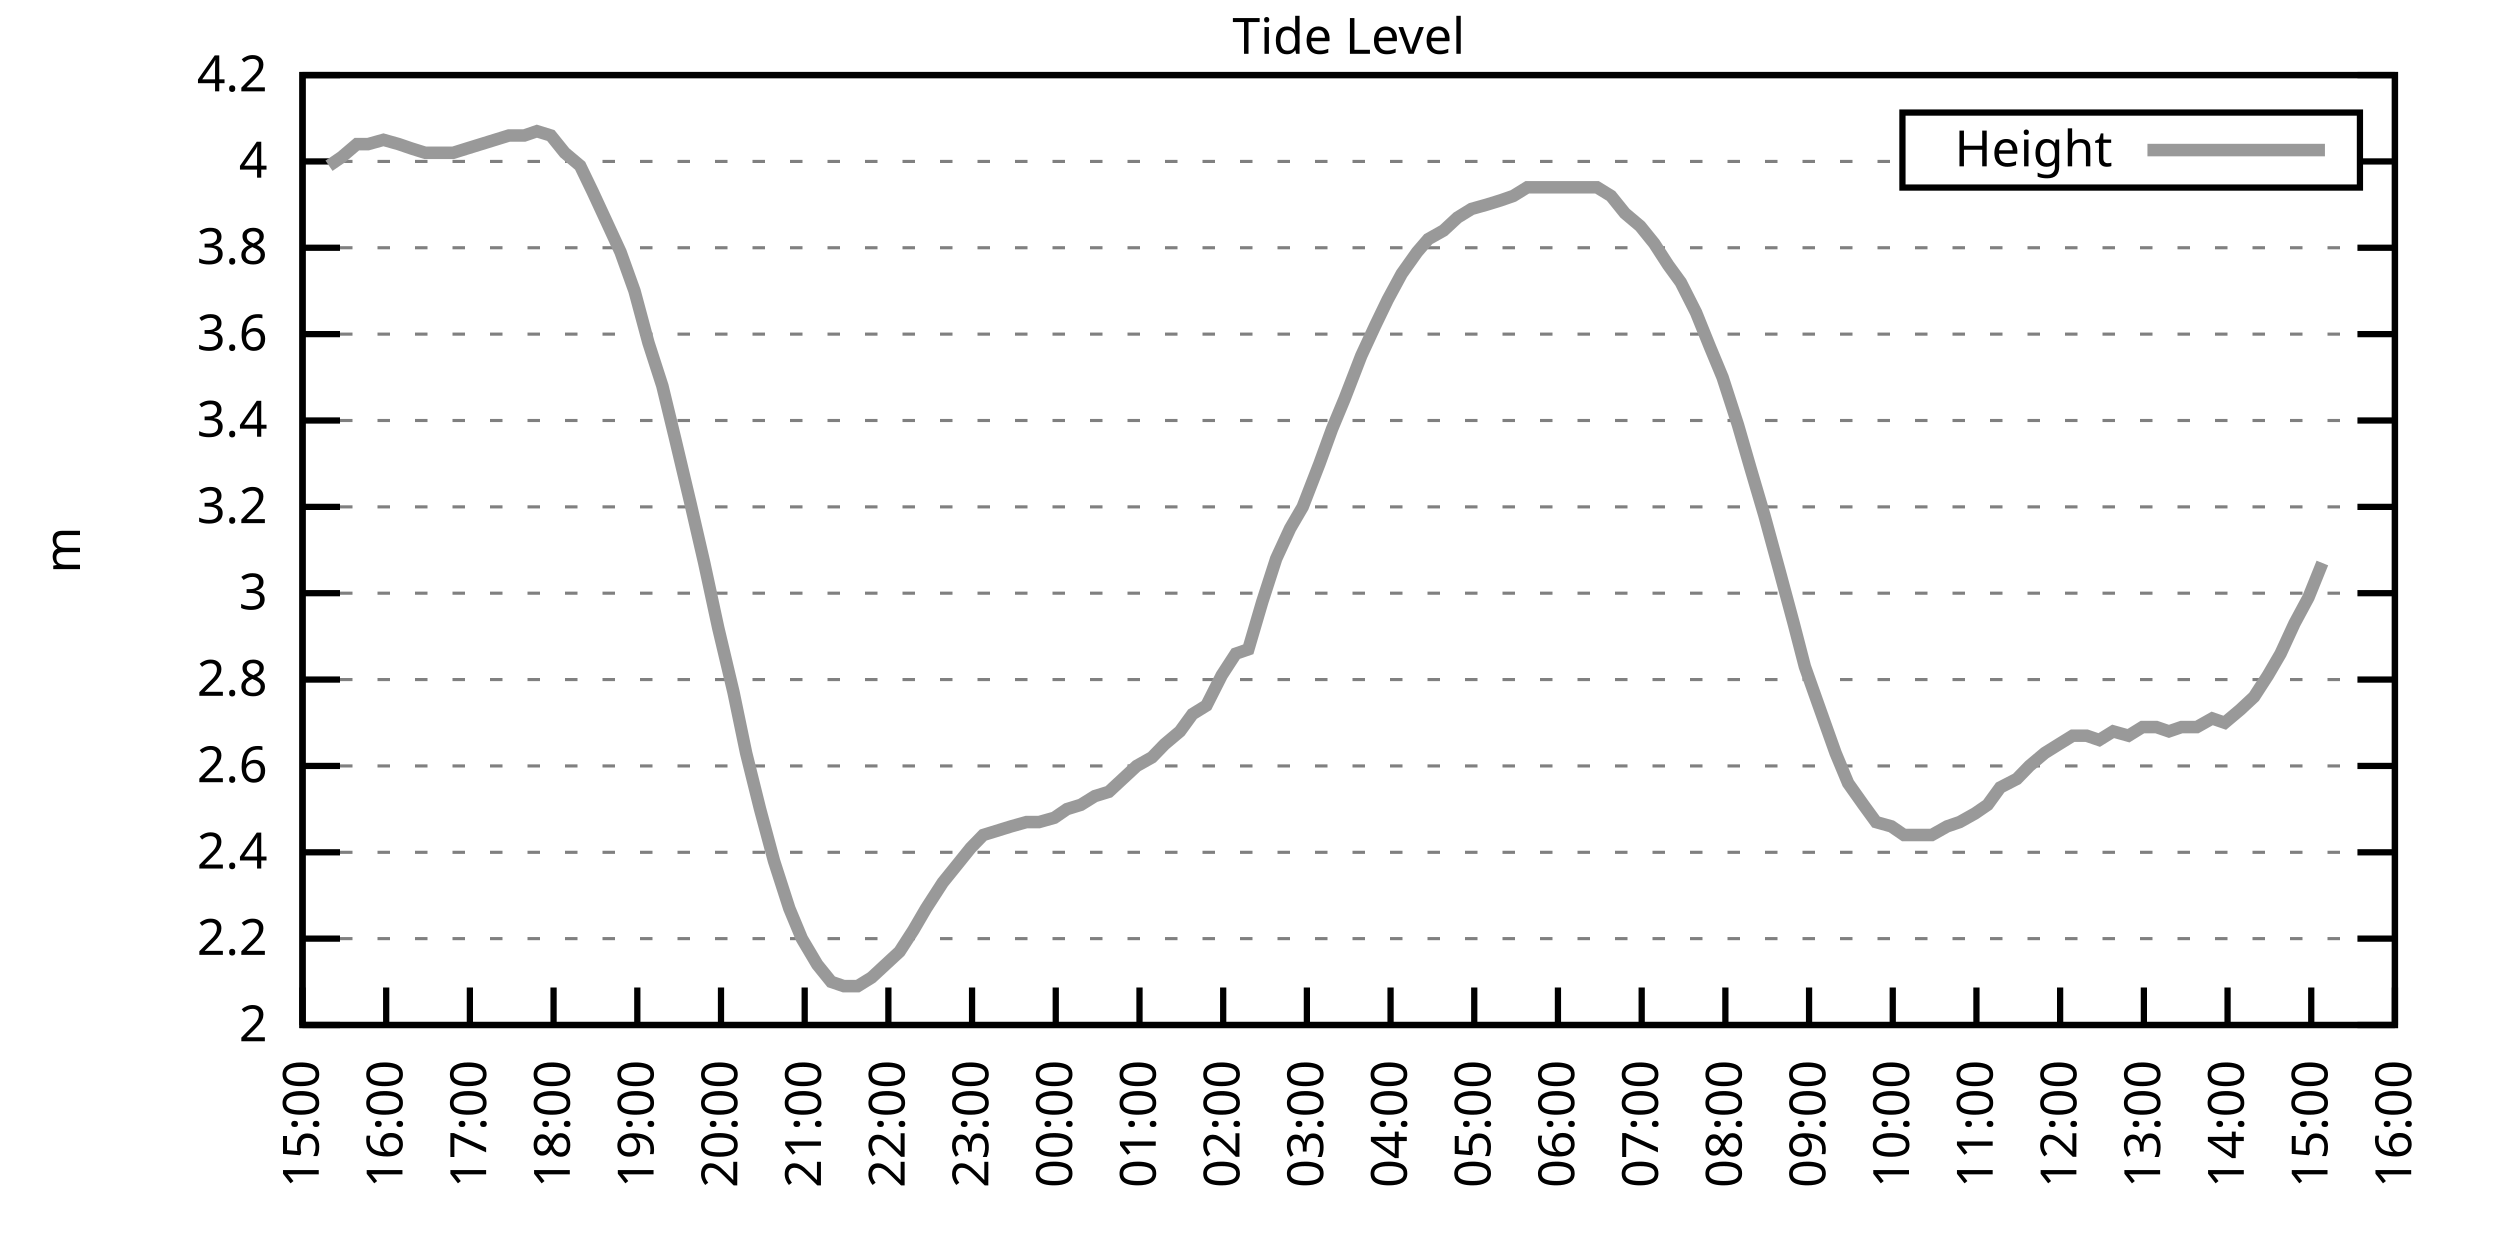
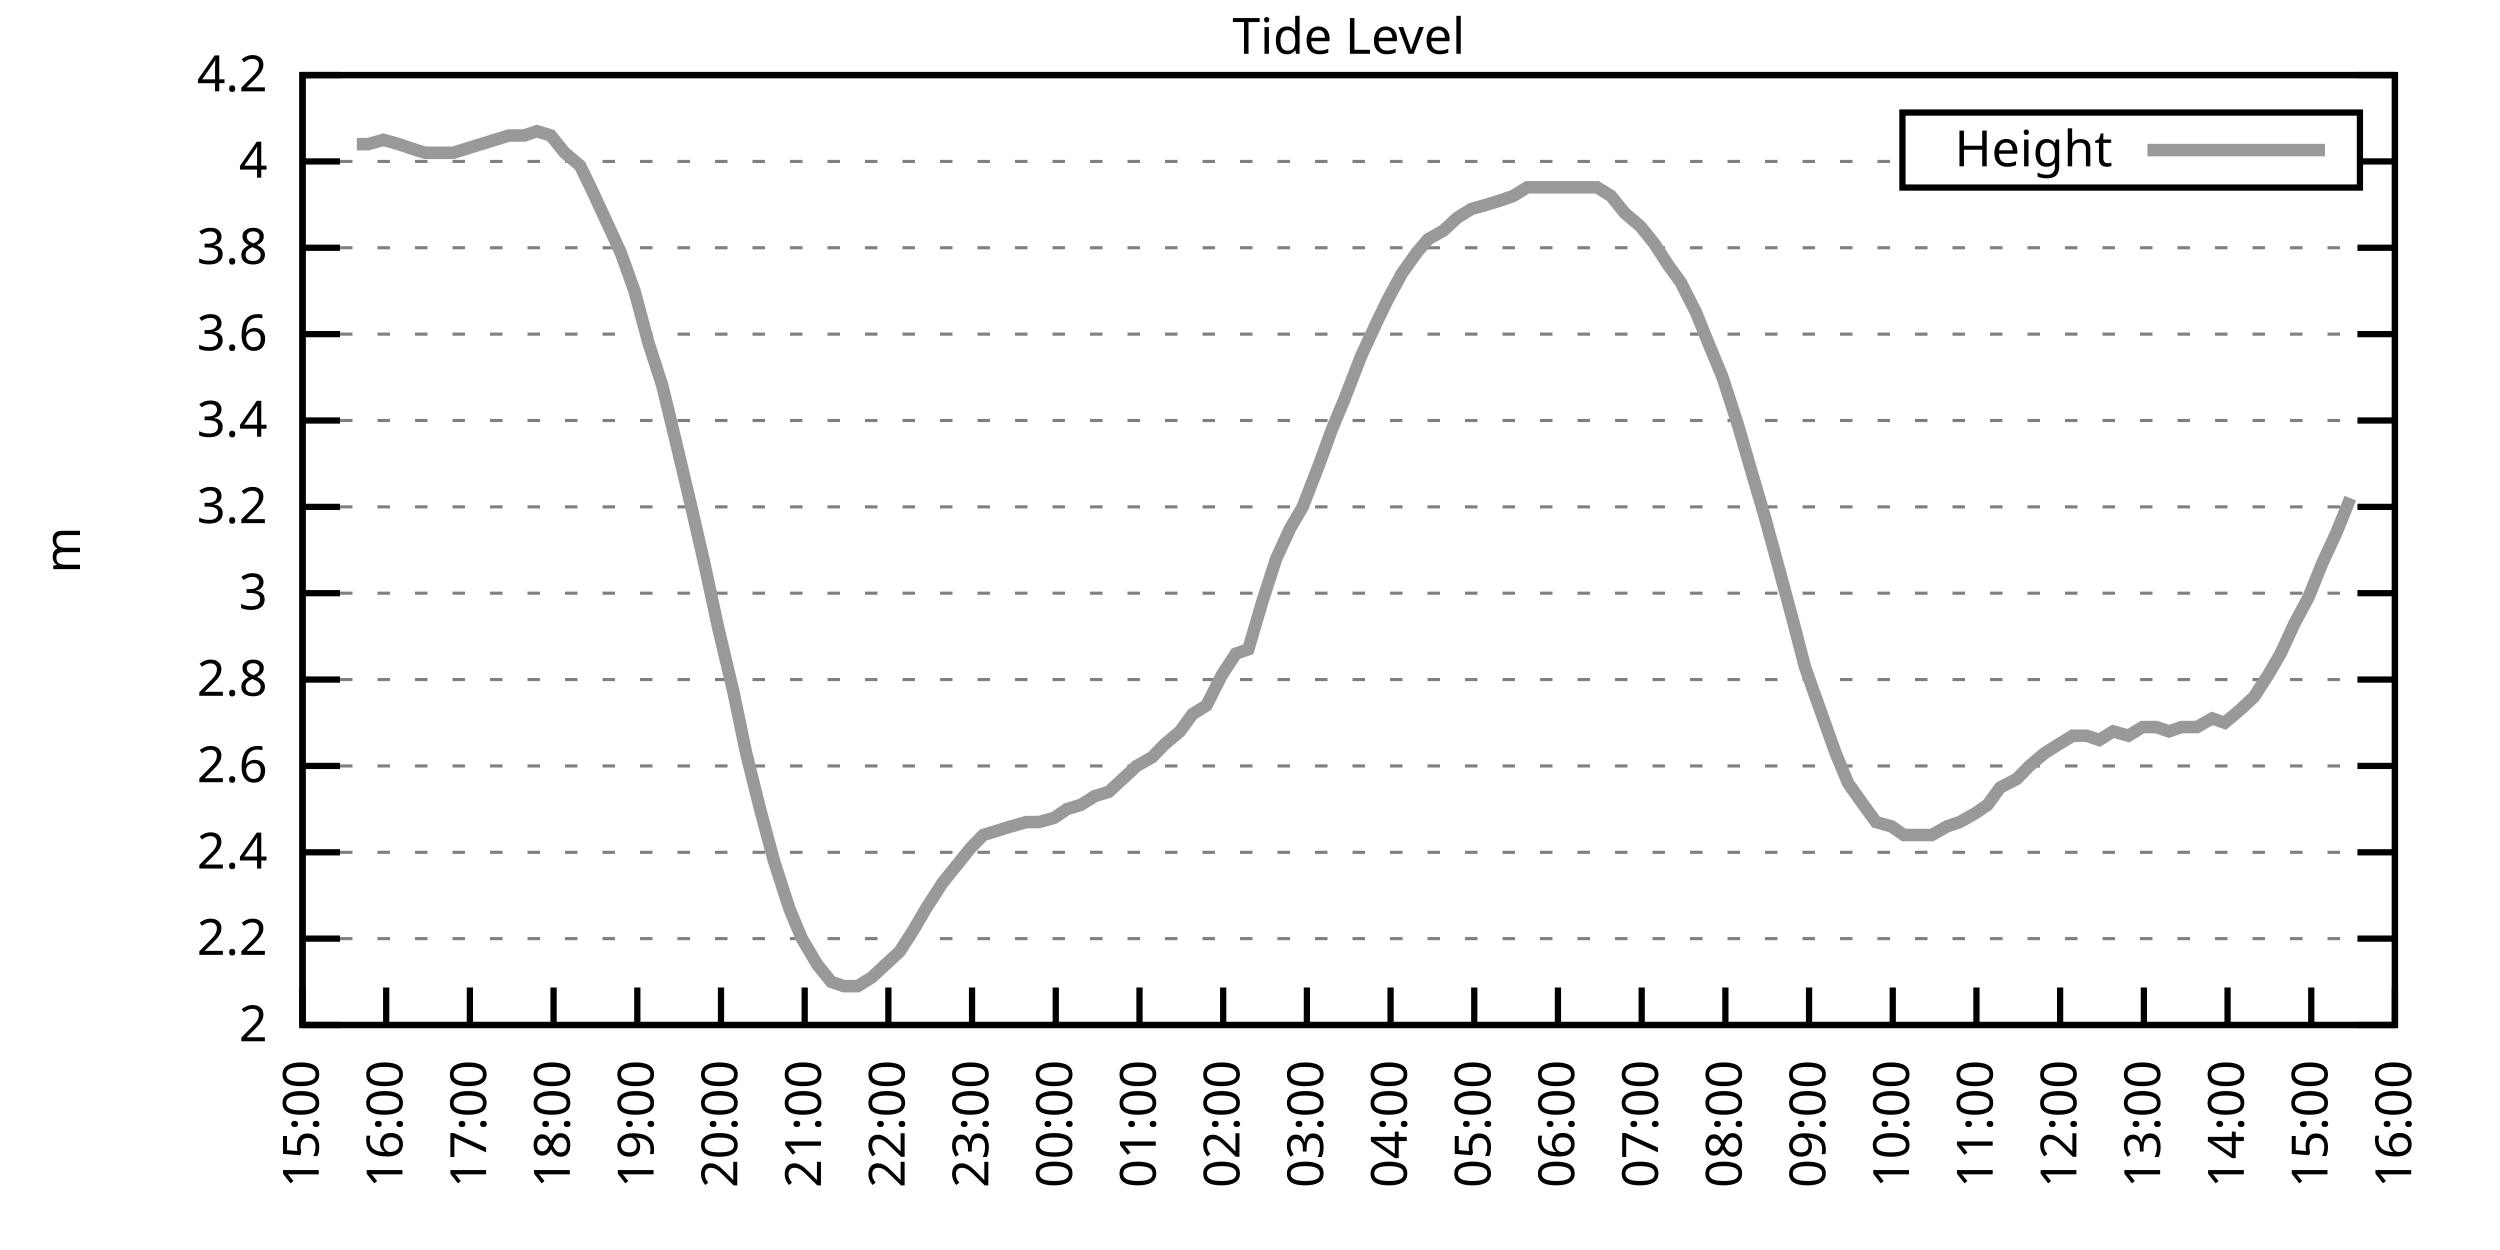
<svg xmlns="http://www.w3.org/2000/svg" xmlns:xlink="http://www.w3.org/1999/xlink" width="400" height="200" viewBox="0 0 400 200">
  <g id="gnuplot_canvas">
    <rect x="0" y="0" width="400" height="200" fill="none" />
    <defs>
      <circle id="gpDot" r="0.5" stroke-width="0.5" stroke="currentColor" />
      <path id="gpPt0" stroke-width="0.333" stroke="currentColor" d="M-1,0 h2 M0,-1 v2" />
      <path id="gpPt1" stroke-width="0.333" stroke="currentColor" d="M-1,-1 L1,1 M1,-1 L-1,1" />
      <path id="gpPt2" stroke-width="0.333" stroke="currentColor" d="M-1,0 L1,0 M0,-1 L0,1 M-1,-1 L1,1 M-1,1 L1,-1" />
      <rect id="gpPt3" stroke-width="0.333" stroke="currentColor" x="-1" y="-1" width="2" height="2" />
      <rect id="gpPt4" stroke-width="0.333" stroke="currentColor" fill="currentColor" x="-1" y="-1" width="2" height="2" />
      <circle id="gpPt5" stroke-width="0.333" stroke="currentColor" cx="0" cy="0" r="1" />
      <use xlink:href="#gpPt5" id="gpPt6" fill="currentColor" stroke="none" />
      <path id="gpPt7" stroke-width="0.333" stroke="currentColor" d="M0,-1.33 L-1.33,0.67 L1.33,0.67 z" />
      <use xlink:href="#gpPt7" id="gpPt8" fill="currentColor" stroke="none" />
      <use xlink:href="#gpPt7" id="gpPt9" stroke="currentColor" transform="rotate(180)" />
      <use xlink:href="#gpPt9" id="gpPt10" fill="currentColor" stroke="none" />
      <use xlink:href="#gpPt3" id="gpPt11" stroke="currentColor" transform="rotate(45)" />
      <use xlink:href="#gpPt11" id="gpPt12" fill="currentColor" stroke="none" />
      <path id="gpPt13" stroke-width="0.333" stroke="currentColor" d="M0,1.330 L1.265,0.411 L0.782,-1.067 L-0.782,-1.076 L-1.265,0.411 z" />
      <use xlink:href="#gpPt13" id="gpPt14" fill="currentColor" stroke="none" />
      <filter id="textbox" filterUnits="objectBoundingBox" x="0" y="0" height="1" width="1">
        <feFlood flood-color="white" flood-opacity="1" result="bgnd" />
        <feComposite in="SourceGraphic" in2="bgnd" operator="atop" />
      </filter>
      <filter id="greybox" filterUnits="objectBoundingBox" x="0" y="0" height="1" width="1">
        <feFlood flood-color="lightgrey" flood-opacity="1" result="grey" />
        <feComposite in="SourceGraphic" in2="grey" operator="atop" />
      </filter>
    </defs>
    <g fill="none" color="white" stroke="currentColor" stroke-width="1.00" stroke-linecap="butt" stroke-linejoin="miter">
</g>
    <g fill="none" color="black" stroke="currentColor" stroke-width="1.00" stroke-linecap="butt" stroke-linejoin="miter">
      <g stroke="none" shape-rendering="crispEdges">
        <polygon fill="rgb(255, 255, 255)" points="48.40,164.00 383.18,164.00 383.18,12.02 48.40,12.02 " />
      </g>
    </g>
    <g fill="none" color="black" stroke="currentColor" stroke-width="1.00" stroke-linecap="butt" stroke-linejoin="miter">
</g>
    <g fill="none" color="black" stroke="black" stroke-width="0.50" stroke-linecap="butt" stroke-linejoin="miter">
</g>
    <g fill="none" color="gray" stroke="currentColor" stroke-width="0.50" stroke-linecap="butt" stroke-linejoin="miter">
      <path stroke="gray" stroke-dasharray="2,4" class="gridline" d="M48.40,164.00 L383.19,164.00  " />
    </g>
    <g fill="none" color="gray" stroke="gray" stroke-width="1.00" stroke-linecap="butt" stroke-linejoin="miter">
</g>
    <g fill="none" color="black" stroke="currentColor" stroke-width="1.00" stroke-linecap="butt" stroke-linejoin="miter">
      <path stroke="black" d="M48.40,164.00 L54.40,164.00 M383.19,164.00 L377.19,164.00  " />
      <g transform="translate(42.80,166.60)" stroke="none" fill="black" font-family="Sans" font-size="8.00" text-anchor="end">
        <text>
          <tspan font-family="Sans"> 2</tspan>
        </text>
      </g>
    </g>
    <g fill="none" color="black" stroke="currentColor" stroke-width="1.00" stroke-linecap="butt" stroke-linejoin="miter">
</g>
    <g fill="none" color="black" stroke="black" stroke-width="0.50" stroke-linecap="butt" stroke-linejoin="miter">
</g>
    <g fill="none" color="gray" stroke="currentColor" stroke-width="0.50" stroke-linecap="butt" stroke-linejoin="miter">
      <path stroke="gray" stroke-dasharray="2,4" class="gridline" d="M48.40,150.18 L383.19,150.18  " />
    </g>
    <g fill="none" color="gray" stroke="gray" stroke-width="1.00" stroke-linecap="butt" stroke-linejoin="miter">
</g>
    <g fill="none" color="black" stroke="currentColor" stroke-width="1.00" stroke-linecap="butt" stroke-linejoin="miter">
      <path stroke="black" d="M48.40,150.18 L54.40,150.18 M383.19,150.18 L377.19,150.18  " />
      <g transform="translate(42.80,152.78)" stroke="none" fill="black" font-family="Sans" font-size="8.00" text-anchor="end">
        <text>
          <tspan font-family="Sans"> 2.2</tspan>
        </text>
      </g>
    </g>
    <g fill="none" color="black" stroke="currentColor" stroke-width="1.00" stroke-linecap="butt" stroke-linejoin="miter">
</g>
    <g fill="none" color="black" stroke="black" stroke-width="0.50" stroke-linecap="butt" stroke-linejoin="miter">
</g>
    <g fill="none" color="gray" stroke="currentColor" stroke-width="0.50" stroke-linecap="butt" stroke-linejoin="miter">
      <path stroke="gray" stroke-dasharray="2,4" class="gridline" d="M48.40,136.37 L383.19,136.37  " />
    </g>
    <g fill="none" color="gray" stroke="gray" stroke-width="1.00" stroke-linecap="butt" stroke-linejoin="miter">
</g>
    <g fill="none" color="black" stroke="currentColor" stroke-width="1.00" stroke-linecap="butt" stroke-linejoin="miter">
      <path stroke="black" d="M48.40,136.37 L54.40,136.37 M383.19,136.37 L377.19,136.37  " />
      <g transform="translate(42.80,138.97)" stroke="none" fill="black" font-family="Sans" font-size="8.00" text-anchor="end">
        <text>
          <tspan font-family="Sans"> 2.4</tspan>
        </text>
      </g>
    </g>
    <g fill="none" color="black" stroke="currentColor" stroke-width="1.00" stroke-linecap="butt" stroke-linejoin="miter">
</g>
    <g fill="none" color="black" stroke="black" stroke-width="0.50" stroke-linecap="butt" stroke-linejoin="miter">
</g>
    <g fill="none" color="gray" stroke="currentColor" stroke-width="0.50" stroke-linecap="butt" stroke-linejoin="miter">
      <path stroke="gray" stroke-dasharray="2,4" class="gridline" d="M48.40,122.55 L383.19,122.55  " />
    </g>
    <g fill="none" color="gray" stroke="gray" stroke-width="1.00" stroke-linecap="butt" stroke-linejoin="miter">
</g>
    <g fill="none" color="black" stroke="currentColor" stroke-width="1.00" stroke-linecap="butt" stroke-linejoin="miter">
      <path stroke="black" d="M48.40,122.55 L54.40,122.55 M383.19,122.55 L377.19,122.55  " />
      <g transform="translate(42.80,125.15)" stroke="none" fill="black" font-family="Sans" font-size="8.00" text-anchor="end">
        <text>
          <tspan font-family="Sans"> 2.6</tspan>
        </text>
      </g>
    </g>
    <g fill="none" color="black" stroke="currentColor" stroke-width="1.00" stroke-linecap="butt" stroke-linejoin="miter">
</g>
    <g fill="none" color="black" stroke="black" stroke-width="0.50" stroke-linecap="butt" stroke-linejoin="miter">
</g>
    <g fill="none" color="gray" stroke="currentColor" stroke-width="0.50" stroke-linecap="butt" stroke-linejoin="miter">
      <path stroke="gray" stroke-dasharray="2,4" class="gridline" d="M48.40,108.73 L383.19,108.73  " />
    </g>
    <g fill="none" color="gray" stroke="gray" stroke-width="1.00" stroke-linecap="butt" stroke-linejoin="miter">
</g>
    <g fill="none" color="black" stroke="currentColor" stroke-width="1.00" stroke-linecap="butt" stroke-linejoin="miter">
      <path stroke="black" d="M48.40,108.73 L54.40,108.73 M383.19,108.73 L377.19,108.73  " />
      <g transform="translate(42.80,111.33)" stroke="none" fill="black" font-family="Sans" font-size="8.00" text-anchor="end">
        <text>
          <tspan font-family="Sans"> 2.8</tspan>
        </text>
      </g>
    </g>
    <g fill="none" color="black" stroke="currentColor" stroke-width="1.00" stroke-linecap="butt" stroke-linejoin="miter">
</g>
    <g fill="none" color="black" stroke="black" stroke-width="0.50" stroke-linecap="butt" stroke-linejoin="miter">
</g>
    <g fill="none" color="gray" stroke="currentColor" stroke-width="0.50" stroke-linecap="butt" stroke-linejoin="miter">
      <path stroke="gray" stroke-dasharray="2,4" class="gridline" d="M48.40,94.91 L383.19,94.91  " />
    </g>
    <g fill="none" color="gray" stroke="gray" stroke-width="1.00" stroke-linecap="butt" stroke-linejoin="miter">
</g>
    <g fill="none" color="black" stroke="currentColor" stroke-width="1.00" stroke-linecap="butt" stroke-linejoin="miter">
      <path stroke="black" d="M48.40,94.91 L54.40,94.91 M383.19,94.91 L377.19,94.91  " />
      <g transform="translate(42.80,97.51)" stroke="none" fill="black" font-family="Sans" font-size="8.00" text-anchor="end">
        <text>
          <tspan font-family="Sans"> 3</tspan>
        </text>
      </g>
    </g>
    <g fill="none" color="black" stroke="currentColor" stroke-width="1.00" stroke-linecap="butt" stroke-linejoin="miter">
</g>
    <g fill="none" color="black" stroke="black" stroke-width="0.50" stroke-linecap="butt" stroke-linejoin="miter">
</g>
    <g fill="none" color="gray" stroke="currentColor" stroke-width="0.50" stroke-linecap="butt" stroke-linejoin="miter">
      <path stroke="gray" stroke-dasharray="2,4" class="gridline" d="M48.40,81.10 L383.19,81.10  " />
    </g>
    <g fill="none" color="gray" stroke="gray" stroke-width="1.00" stroke-linecap="butt" stroke-linejoin="miter">
</g>
    <g fill="none" color="black" stroke="currentColor" stroke-width="1.00" stroke-linecap="butt" stroke-linejoin="miter">
      <path stroke="black" d="M48.40,81.10 L54.40,81.10 M383.19,81.10 L377.19,81.10  " />
      <g transform="translate(42.80,83.70)" stroke="none" fill="black" font-family="Sans" font-size="8.00" text-anchor="end">
        <text>
          <tspan font-family="Sans"> 3.2</tspan>
        </text>
      </g>
    </g>
    <g fill="none" color="black" stroke="currentColor" stroke-width="1.00" stroke-linecap="butt" stroke-linejoin="miter">
</g>
    <g fill="none" color="black" stroke="black" stroke-width="0.50" stroke-linecap="butt" stroke-linejoin="miter">
</g>
    <g fill="none" color="gray" stroke="currentColor" stroke-width="0.50" stroke-linecap="butt" stroke-linejoin="miter">
      <path stroke="gray" stroke-dasharray="2,4" class="gridline" d="M48.40,67.28 L383.19,67.28  " />
    </g>
    <g fill="none" color="gray" stroke="gray" stroke-width="1.00" stroke-linecap="butt" stroke-linejoin="miter">
</g>
    <g fill="none" color="black" stroke="currentColor" stroke-width="1.00" stroke-linecap="butt" stroke-linejoin="miter">
      <path stroke="black" d="M48.40,67.28 L54.40,67.28 M383.19,67.28 L377.19,67.28  " />
      <g transform="translate(42.80,69.88)" stroke="none" fill="black" font-family="Sans" font-size="8.00" text-anchor="end">
        <text>
          <tspan font-family="Sans"> 3.4</tspan>
        </text>
      </g>
    </g>
    <g fill="none" color="black" stroke="currentColor" stroke-width="1.00" stroke-linecap="butt" stroke-linejoin="miter">
</g>
    <g fill="none" color="black" stroke="black" stroke-width="0.50" stroke-linecap="butt" stroke-linejoin="miter">
</g>
    <g fill="none" color="gray" stroke="currentColor" stroke-width="0.50" stroke-linecap="butt" stroke-linejoin="miter">
      <path stroke="gray" stroke-dasharray="2,4" class="gridline" d="M48.40,53.46 L383.19,53.46  " />
    </g>
    <g fill="none" color="gray" stroke="gray" stroke-width="1.00" stroke-linecap="butt" stroke-linejoin="miter">
</g>
    <g fill="none" color="black" stroke="currentColor" stroke-width="1.00" stroke-linecap="butt" stroke-linejoin="miter">
      <path stroke="black" d="M48.40,53.46 L54.40,53.46 M383.19,53.46 L377.19,53.46  " />
      <g transform="translate(42.80,56.06)" stroke="none" fill="black" font-family="Sans" font-size="8.00" text-anchor="end">
        <text>
          <tspan font-family="Sans"> 3.6</tspan>
        </text>
      </g>
    </g>
    <g fill="none" color="black" stroke="currentColor" stroke-width="1.00" stroke-linecap="butt" stroke-linejoin="miter">
</g>
    <g fill="none" color="black" stroke="black" stroke-width="0.50" stroke-linecap="butt" stroke-linejoin="miter">
</g>
    <g fill="none" color="gray" stroke="currentColor" stroke-width="0.50" stroke-linecap="butt" stroke-linejoin="miter">
      <path stroke="gray" stroke-dasharray="2,4" class="gridline" d="M48.40,39.64 L383.19,39.64  " />
    </g>
    <g fill="none" color="gray" stroke="gray" stroke-width="1.00" stroke-linecap="butt" stroke-linejoin="miter">
</g>
    <g fill="none" color="black" stroke="currentColor" stroke-width="1.00" stroke-linecap="butt" stroke-linejoin="miter">
      <path stroke="black" d="M48.40,39.64 L54.40,39.64 M383.19,39.64 L377.19,39.64  " />
      <g transform="translate(42.80,42.24)" stroke="none" fill="black" font-family="Sans" font-size="8.00" text-anchor="end">
        <text>
          <tspan font-family="Sans"> 3.8</tspan>
        </text>
      </g>
    </g>
    <g fill="none" color="black" stroke="currentColor" stroke-width="1.00" stroke-linecap="butt" stroke-linejoin="miter">
</g>
    <g fill="none" color="black" stroke="black" stroke-width="0.50" stroke-linecap="butt" stroke-linejoin="miter">
</g>
    <g fill="none" color="gray" stroke="currentColor" stroke-width="0.50" stroke-linecap="butt" stroke-linejoin="miter">
      <path stroke="gray" stroke-dasharray="2,4" class="gridline" d="M48.40,25.83 L304.39,25.83 M377.59,25.83 L383.19,25.83  " />
    </g>
    <g fill="none" color="gray" stroke="gray" stroke-width="1.00" stroke-linecap="butt" stroke-linejoin="miter">
</g>
    <g fill="none" color="black" stroke="currentColor" stroke-width="1.00" stroke-linecap="butt" stroke-linejoin="miter">
      <path stroke="black" d="M48.40,25.83 L54.40,25.83 M383.19,25.83 L377.19,25.83  " />
      <g transform="translate(42.80,28.43)" stroke="none" fill="black" font-family="Sans" font-size="8.00" text-anchor="end">
        <text>
          <tspan font-family="Sans"> 4</tspan>
        </text>
      </g>
    </g>
    <g fill="none" color="black" stroke="currentColor" stroke-width="1.00" stroke-linecap="butt" stroke-linejoin="miter">
</g>
    <g fill="none" color="black" stroke="black" stroke-width="0.50" stroke-linecap="butt" stroke-linejoin="miter">
</g>
    <g fill="none" color="gray" stroke="currentColor" stroke-width="0.50" stroke-linecap="butt" stroke-linejoin="miter">
      <path stroke="gray" stroke-dasharray="2,4" class="gridline" d="M48.40,12.01 L383.19,12.01  " />
    </g>
    <g fill="none" color="gray" stroke="gray" stroke-width="1.00" stroke-linecap="butt" stroke-linejoin="miter">
</g>
    <g fill="none" color="black" stroke="currentColor" stroke-width="1.00" stroke-linecap="butt" stroke-linejoin="miter">
      <path stroke="black" d="M48.40,12.01 L54.40,12.01 M383.19,12.01 L377.19,12.01  " />
      <g transform="translate(42.80,14.61)" stroke="none" fill="black" font-family="Sans" font-size="8.00" text-anchor="end">
        <text>
          <tspan font-family="Sans"> 4.2</tspan>
        </text>
      </g>
    </g>
    <g fill="none" color="black" stroke="currentColor" stroke-width="1.00" stroke-linecap="butt" stroke-linejoin="miter">
      <path stroke="black" d="M48.40,164.00 L48.40,158.00  " />
      <g transform="translate(51.00,169.60) rotate(270.00)" stroke="none" fill="black" font-family="Sans" font-size="8.00" text-anchor="end">
        <text>
          <tspan font-family="Sans">15:00</tspan>
        </text>
      </g>
    </g>
    <g fill="none" color="black" stroke="currentColor" stroke-width="1.00" stroke-linecap="butt" stroke-linejoin="miter">
      <path stroke="black" d="M61.79,164.00 L61.79,158.00  " />
      <g transform="translate(64.39,169.60) rotate(270.00)" stroke="none" fill="black" font-family="Sans" font-size="8.00" text-anchor="end">
        <text>
          <tspan font-family="Sans">16:00</tspan>
        </text>
      </g>
    </g>
    <g fill="none" color="black" stroke="currentColor" stroke-width="1.00" stroke-linecap="butt" stroke-linejoin="miter">
      <path stroke="black" d="M75.18,164.00 L75.18,158.00  " />
      <g transform="translate(77.78,169.60) rotate(270.00)" stroke="none" fill="black" font-family="Sans" font-size="8.00" text-anchor="end">
        <text>
          <tspan font-family="Sans">17:00</tspan>
        </text>
      </g>
    </g>
    <g fill="none" color="black" stroke="currentColor" stroke-width="1.00" stroke-linecap="butt" stroke-linejoin="miter">
      <path stroke="black" d="M88.57,164.00 L88.57,158.00  " />
      <g transform="translate(91.17,169.60) rotate(270.00)" stroke="none" fill="black" font-family="Sans" font-size="8.00" text-anchor="end">
        <text>
          <tspan font-family="Sans">18:00</tspan>
        </text>
      </g>
    </g>
    <g fill="none" color="black" stroke="currentColor" stroke-width="1.00" stroke-linecap="butt" stroke-linejoin="miter">
      <path stroke="black" d="M101.97,164.00 L101.97,158.00  " />
      <g transform="translate(104.57,169.60) rotate(270.00)" stroke="none" fill="black" font-family="Sans" font-size="8.00" text-anchor="end">
        <text>
          <tspan font-family="Sans">19:00</tspan>
        </text>
      </g>
    </g>
    <g fill="none" color="black" stroke="currentColor" stroke-width="1.00" stroke-linecap="butt" stroke-linejoin="miter">
      <path stroke="black" d="M115.36,164.00 L115.36,158.00  " />
      <g transform="translate(117.96,169.60) rotate(270.00)" stroke="none" fill="black" font-family="Sans" font-size="8.00" text-anchor="end">
        <text>
          <tspan font-family="Sans">20:00</tspan>
        </text>
      </g>
    </g>
    <g fill="none" color="black" stroke="currentColor" stroke-width="1.00" stroke-linecap="butt" stroke-linejoin="miter">
      <path stroke="black" d="M128.75,164.00 L128.75,158.00  " />
      <g transform="translate(131.35,169.60) rotate(270.00)" stroke="none" fill="black" font-family="Sans" font-size="8.00" text-anchor="end">
        <text>
          <tspan font-family="Sans">21:00</tspan>
        </text>
      </g>
    </g>
    <g fill="none" color="black" stroke="currentColor" stroke-width="1.00" stroke-linecap="butt" stroke-linejoin="miter">
      <path stroke="black" d="M142.14,164.00 L142.14,158.00  " />
      <g transform="translate(144.74,169.60) rotate(270.00)" stroke="none" fill="black" font-family="Sans" font-size="8.00" text-anchor="end">
        <text>
          <tspan font-family="Sans">22:00</tspan>
        </text>
      </g>
    </g>
    <g fill="none" color="black" stroke="currentColor" stroke-width="1.00" stroke-linecap="butt" stroke-linejoin="miter">
      <path stroke="black" d="M155.53,164.00 L155.53,158.00  " />
      <g transform="translate(158.13,169.60) rotate(270.00)" stroke="none" fill="black" font-family="Sans" font-size="8.00" text-anchor="end">
        <text>
          <tspan font-family="Sans">23:00</tspan>
        </text>
      </g>
    </g>
    <g fill="none" color="black" stroke="currentColor" stroke-width="1.00" stroke-linecap="butt" stroke-linejoin="miter">
      <path stroke="black" d="M168.92,164.00 L168.92,158.00  " />
      <g transform="translate(171.52,169.60) rotate(270.00)" stroke="none" fill="black" font-family="Sans" font-size="8.00" text-anchor="end">
        <text>
          <tspan font-family="Sans">00:00</tspan>
        </text>
      </g>
    </g>
    <g fill="none" color="black" stroke="currentColor" stroke-width="1.00" stroke-linecap="butt" stroke-linejoin="miter">
      <path stroke="black" d="M182.32,164.00 L182.32,158.00  " />
      <g transform="translate(184.92,169.60) rotate(270.00)" stroke="none" fill="black" font-family="Sans" font-size="8.00" text-anchor="end">
        <text>
          <tspan font-family="Sans">01:00</tspan>
        </text>
      </g>
    </g>
    <g fill="none" color="black" stroke="currentColor" stroke-width="1.00" stroke-linecap="butt" stroke-linejoin="miter">
      <path stroke="black" d="M195.71,164.00 L195.71,158.00  " />
      <g transform="translate(198.31,169.60) rotate(270.00)" stroke="none" fill="black" font-family="Sans" font-size="8.00" text-anchor="end">
        <text>
          <tspan font-family="Sans">02:00</tspan>
        </text>
      </g>
    </g>
    <g fill="none" color="black" stroke="currentColor" stroke-width="1.00" stroke-linecap="butt" stroke-linejoin="miter">
      <path stroke="black" d="M209.10,164.00 L209.10,158.00  " />
      <g transform="translate(211.70,169.60) rotate(270.00)" stroke="none" fill="black" font-family="Sans" font-size="8.00" text-anchor="end">
        <text>
          <tspan font-family="Sans">03:00</tspan>
        </text>
      </g>
    </g>
    <g fill="none" color="black" stroke="currentColor" stroke-width="1.00" stroke-linecap="butt" stroke-linejoin="miter">
      <path stroke="black" d="M222.49,164.00 L222.49,158.00  " />
      <g transform="translate(225.09,169.60) rotate(270.00)" stroke="none" fill="black" font-family="Sans" font-size="8.00" text-anchor="end">
        <text>
          <tspan font-family="Sans">04:00</tspan>
        </text>
      </g>
    </g>
    <g fill="none" color="black" stroke="currentColor" stroke-width="1.00" stroke-linecap="butt" stroke-linejoin="miter">
      <path stroke="black" d="M235.88,164.00 L235.88,158.00  " />
      <g transform="translate(238.48,169.60) rotate(270.00)" stroke="none" fill="black" font-family="Sans" font-size="8.00" text-anchor="end">
        <text>
          <tspan font-family="Sans">05:00</tspan>
        </text>
      </g>
    </g>
    <g fill="none" color="black" stroke="currentColor" stroke-width="1.00" stroke-linecap="butt" stroke-linejoin="miter">
      <path stroke="black" d="M249.27,164.00 L249.27,158.00  " />
      <g transform="translate(251.87,169.60) rotate(270.00)" stroke="none" fill="black" font-family="Sans" font-size="8.00" text-anchor="end">
        <text>
          <tspan font-family="Sans">06:00</tspan>
        </text>
      </g>
    </g>
    <g fill="none" color="black" stroke="currentColor" stroke-width="1.00" stroke-linecap="butt" stroke-linejoin="miter">
      <path stroke="black" d="M262.67,164.00 L262.67,158.00  " />
      <g transform="translate(265.27,169.60) rotate(270.00)" stroke="none" fill="black" font-family="Sans" font-size="8.00" text-anchor="end">
        <text>
          <tspan font-family="Sans">07:00</tspan>
        </text>
      </g>
    </g>
    <g fill="none" color="black" stroke="currentColor" stroke-width="1.00" stroke-linecap="butt" stroke-linejoin="miter">
      <path stroke="black" d="M276.06,164.00 L276.06,158.00  " />
      <g transform="translate(278.66,169.60) rotate(270.00)" stroke="none" fill="black" font-family="Sans" font-size="8.00" text-anchor="end">
        <text>
          <tspan font-family="Sans">08:00</tspan>
        </text>
      </g>
    </g>
    <g fill="none" color="black" stroke="currentColor" stroke-width="1.00" stroke-linecap="butt" stroke-linejoin="miter">
      <path stroke="black" d="M289.45,164.00 L289.45,158.00  " />
      <g transform="translate(292.05,169.60) rotate(270.00)" stroke="none" fill="black" font-family="Sans" font-size="8.00" text-anchor="end">
        <text>
          <tspan font-family="Sans">09:00</tspan>
        </text>
      </g>
    </g>
    <g fill="none" color="black" stroke="currentColor" stroke-width="1.00" stroke-linecap="butt" stroke-linejoin="miter">
      <path stroke="black" d="M302.84,164.00 L302.84,158.00  " />
      <g transform="translate(305.44,169.60) rotate(270.00)" stroke="none" fill="black" font-family="Sans" font-size="8.00" text-anchor="end">
        <text>
          <tspan font-family="Sans">10:00</tspan>
        </text>
      </g>
    </g>
    <g fill="none" color="black" stroke="currentColor" stroke-width="1.00" stroke-linecap="butt" stroke-linejoin="miter">
      <path stroke="black" d="M316.23,164.00 L316.23,158.00  " />
      <g transform="translate(318.83,169.60) rotate(270.00)" stroke="none" fill="black" font-family="Sans" font-size="8.00" text-anchor="end">
        <text>
          <tspan font-family="Sans">11:00</tspan>
        </text>
      </g>
    </g>
    <g fill="none" color="black" stroke="currentColor" stroke-width="1.00" stroke-linecap="butt" stroke-linejoin="miter">
      <path stroke="black" d="M329.62,164.00 L329.62,158.00  " />
      <g transform="translate(332.22,169.60) rotate(270.00)" stroke="none" fill="black" font-family="Sans" font-size="8.00" text-anchor="end">
        <text>
          <tspan font-family="Sans">12:00</tspan>
        </text>
      </g>
    </g>
    <g fill="none" color="black" stroke="currentColor" stroke-width="1.00" stroke-linecap="butt" stroke-linejoin="miter">
      <path stroke="black" d="M343.02,164.00 L343.02,158.00  " />
      <g transform="translate(345.62,169.60) rotate(270.00)" stroke="none" fill="black" font-family="Sans" font-size="8.00" text-anchor="end">
        <text>
          <tspan font-family="Sans">13:00</tspan>
        </text>
      </g>
    </g>
    <g fill="none" color="black" stroke="currentColor" stroke-width="1.00" stroke-linecap="butt" stroke-linejoin="miter">
      <path stroke="black" d="M356.41,164.00 L356.41,158.00  " />
      <g transform="translate(359.01,169.60) rotate(270.00)" stroke="none" fill="black" font-family="Sans" font-size="8.00" text-anchor="end">
        <text>
          <tspan font-family="Sans">14:00</tspan>
        </text>
      </g>
    </g>
    <g fill="none" color="black" stroke="currentColor" stroke-width="1.00" stroke-linecap="butt" stroke-linejoin="miter">
      <path stroke="black" d="M369.80,164.00 L369.80,158.00  " />
      <g transform="translate(372.40,169.60) rotate(270.00)" stroke="none" fill="black" font-family="Sans" font-size="8.00" text-anchor="end">
        <text>
          <tspan font-family="Sans">15:00</tspan>
        </text>
      </g>
    </g>
    <g fill="none" color="black" stroke="currentColor" stroke-width="1.00" stroke-linecap="butt" stroke-linejoin="miter">
      <path stroke="black" d="M383.19,164.00 L383.19,158.00  " />
      <g transform="translate(385.79,169.60) rotate(270.00)" stroke="none" fill="black" font-family="Sans" font-size="8.00" text-anchor="end">
        <text>
          <tspan font-family="Sans">16:00</tspan>
        </text>
      </g>
    </g>
    <g fill="none" color="black" stroke="currentColor" stroke-width="1.00" stroke-linecap="butt" stroke-linejoin="miter">
</g>
    <g fill="none" color="black" stroke="currentColor" stroke-width="1.00" stroke-linecap="butt" stroke-linejoin="miter">
      <path stroke="black" d="M48.40,12.01 L48.40,164.00 L383.19,164.00 L383.19,12.01 L48.40,12.01 Z  " />
    </g>
    <g fill="none" color="black" stroke="currentColor" stroke-width="1.00" stroke-linecap="butt" stroke-linejoin="miter">
</g>
    <g fill="none" color="black" stroke="currentColor" stroke-width="1.00" stroke-linecap="butt" stroke-linejoin="miter">
      <path stroke="black" d="M304.39,30.01 L304.39,18.01 L377.59,18.01 L377.59,30.01 L304.39,30.01 Z  " />
    </g>
    <g id="Tide_level_plot_1">
      <g fill="none" color="white" stroke="black" stroke-width="2.00" stroke-linecap="butt" stroke-linejoin="miter">
</g>
      <g fill="none" color="black" stroke="currentColor" stroke-width="2.00" stroke-linecap="butt" stroke-linejoin="miter">
        <g transform="translate(337.99,26.61)" stroke="none" fill="black" font-family="Sans" font-size="8.00" text-anchor="end">
          <text>
            <tspan font-family="Sans">Height</tspan>
          </text>
        </g>
      </g>
      <g fill="none" color="black" stroke="currentColor" stroke-width="2.00" stroke-linecap="butt" stroke-linejoin="miter">
-         <path stroke="rgb(153, 153, 153)" d="M343.59,24.01 L371.99,24.01 M52.64,26.52 L54.65,25.14 L57.10,23.06 L58.89,23.06 L61.35,22.37 L63.80,23.06   L65.81,23.75 L68.04,24.45 L70.27,24.45 L72.50,24.45 L74.74,23.75 L76.97,23.06 L79.20,22.37 L81.43,21.68   L83.89,21.68 L85.90,20.99 L88.13,21.68 L90.36,24.45 L92.82,26.52 L94.82,30.66 L97.06,35.50 L99.29,40.34   L101.52,46.55 L103.75,54.84 L105.98,61.75 L107.99,70.04 L110.45,80.41 L112.68,90.08 L114.91,100.44 L117.37,110.80   L119.38,120.48 L121.61,129.46 L123.84,137.75 L126.29,145.35 L128.30,150.18 L130.76,154.33 L132.99,157.09 L135.00,157.78   L137.23,157.78 L139.46,156.40 L141.69,154.33 L143.93,152.26 L146.16,148.80 L148.17,145.35 L150.85,141.20 L153.08,138.44   L155.31,135.67 L157.32,133.60 L159.55,132.91 L161.78,132.22 L164.24,131.53 L166.25,131.53 L168.70,130.84 L170.71,129.46   L172.94,128.77 L175.17,127.38 L177.41,126.69 L179.64,124.62 L181.87,122.55 L184.32,121.17 L186.33,119.09 L188.79,117.02   L190.80,114.26 L193.03,112.88 L195.48,108.04 L197.72,104.59 L199.73,103.89 L201.96,96.30 L204.19,89.39 L206.42,84.55   L208.43,81.10 L211.11,74.19 L213.12,68.66 L215.13,63.82 L217.80,56.92 L220.04,52.08 L222.04,47.93 L224.28,43.79   L226.73,40.34 L228.52,38.26 L230.97,36.88 L233.20,34.81 L235.44,33.43 L237.89,32.74 L240.12,32.05 L242.13,31.35   L244.36,29.97 L246.60,29.97 L248.83,29.97 L253.29,29.97 L255.52,29.97 L257.76,31.35 L259.99,34.12 L262.44,36.19   L264.67,38.95 L266.91,42.41 L268.92,45.17 L271.37,50.01 L273.60,55.53 L275.61,60.37 L278.07,67.97 L280.07,74.88   L282.31,82.48 L284.76,91.46 L286.99,99.75 L288.78,106.66 L291.23,113.57 L293.69,120.48 L295.70,125.31 L298.15,128.77   L300.16,131.53 L302.62,132.22 L304.63,133.60 L307.08,133.60 L309.09,133.60 L311.54,132.22 L313.55,131.53 L316.01,130.15   L318.02,128.77 L320.03,126.00 L322.70,124.62 L324.71,122.55 L327.17,120.48 L329.40,119.09 L331.63,117.71 L333.86,117.71   L335.87,118.40 L338.10,117.02 L340.56,117.71 L342.79,116.33 L345.02,116.33 L347.03,117.02 L349.04,116.33 L351.50,116.33   L353.95,114.95 L355.96,115.64 L358.42,113.57 L360.65,111.49 L362.88,108.04 L364.89,104.59 L367.12,99.75 L369.35,95.60   L371.58,90.08  " />
+         <path stroke="rgb(153, 153, 153)" d="M343.59,24.01 L371.99,24.01 M57.10,23.06 L58.89,23.06 L61.35,22.37 L63.80,23.06 L65.81,23.75 L68.04,24.45   L70.27,24.45 L72.50,24.45 L74.74,23.75 L76.97,23.06 L79.20,22.37 L81.43,21.68 L83.89,21.68 L85.90,20.99   L88.13,21.68 L90.36,24.45 L92.82,26.52 L94.82,30.66 L97.06,35.50 L99.29,40.34 L101.52,46.55 L103.75,54.84   L105.98,61.75 L107.99,70.04 L110.45,80.41 L112.68,90.08 L114.91,100.44 L117.37,110.80 L119.38,120.48 L121.61,129.46   L123.84,137.75 L126.29,145.35 L128.30,150.18 L130.76,154.33 L132.99,157.09 L135.00,157.78 L137.23,157.78 L139.46,156.40   L141.69,154.33 L143.93,152.26 L146.16,148.80 L148.17,145.35 L150.85,141.20 L153.08,138.44 L155.31,135.67 L157.32,133.60   L159.55,132.91 L161.78,132.22 L164.24,131.53 L166.25,131.53 L168.70,130.84 L170.71,129.46 L172.94,128.77 L175.17,127.38   L177.41,126.69 L179.64,124.62 L181.87,122.55 L184.32,121.17 L186.33,119.09 L188.79,117.02 L190.80,114.26 L193.03,112.88   L195.48,108.04 L197.72,104.59 L199.73,103.89 L201.96,96.30 L204.19,89.39 L206.42,84.55 L208.43,81.10 L211.11,74.19   L213.12,68.66 L215.13,63.82 L217.80,56.92 L220.04,52.08 L222.04,47.93 L224.28,43.79 L226.73,40.34 L228.52,38.26   L230.97,36.88 L233.20,34.81 L235.44,33.43 L237.89,32.74 L240.12,32.05 L242.13,31.35 L244.36,29.97 L246.60,29.97   L248.83,29.97 L253.29,29.97 L255.52,29.97 L257.76,31.35 L259.99,34.12 L262.44,36.19 L264.67,38.95 L266.91,42.41   L268.92,45.17 L271.37,50.01 L273.60,55.53 L275.61,60.37 L278.07,67.97 L280.07,74.88 L282.31,82.48 L284.76,91.46   L286.99,99.75 L288.78,106.66 L291.23,113.57 L293.69,120.48 L295.70,125.31 L298.15,128.77 L300.16,131.53 L302.62,132.22   L304.63,133.60 L307.08,133.60 L309.09,133.60 L311.54,132.22 L313.55,131.53 L316.01,130.15 L318.02,128.77 L320.03,126.00   L322.70,124.62 L324.71,122.55 L327.17,120.48 L329.40,119.09 L331.63,117.71 L333.86,117.71 L335.87,118.40 L338.10,117.02   L340.56,117.71 L342.79,116.33 L345.02,116.33 L347.03,117.02 L349.04,116.33 L351.50,116.33 L353.95,114.95 L355.96,115.64   L358.42,113.57 L360.65,111.49 L362.88,108.04 L364.89,104.59 L367.12,99.75 L369.35,95.60 L371.58,90.08 L373.82,85.24   L376.05,79.71  " />
      </g>
    </g>
    <g fill="none" color="black" stroke="currentColor" stroke-width="2.00" stroke-linecap="butt" stroke-linejoin="miter">
</g>
    <g fill="none" color="black" stroke="black" stroke-width="1.00" stroke-linecap="butt" stroke-linejoin="miter">
</g>
    <g fill="none" color="black" stroke="currentColor" stroke-width="1.00" stroke-linecap="butt" stroke-linejoin="miter">
      <path stroke="black" d="M48.40,12.01 L48.40,164.00 L383.19,164.00 L383.19,12.01 L48.40,12.01 Z  " />
      <g transform="translate(12.80,88.01) rotate(270.00)" stroke="none" fill="black" font-family="Sans" font-size="8.00" text-anchor="middle">
        <text>
          <tspan font-family="Sans">m</tspan>
        </text>
      </g>
    </g>
    <g fill="none" color="black" stroke="currentColor" stroke-width="1.00" stroke-linecap="butt" stroke-linejoin="miter">
</g>
    <g fill="none" color="black" stroke="currentColor" stroke-width="1.00" stroke-linecap="butt" stroke-linejoin="miter">
      <g transform="translate(215.79,8.61)" stroke="none" fill="black" font-family="Sans" font-size="8.00" text-anchor="middle">
        <text>
          <tspan font-family="Sans">Tide Level</tspan>
        </text>
      </g>
    </g>
    <g fill="none" color="black" stroke="currentColor" stroke-width="1.00" stroke-linecap="butt" stroke-linejoin="miter">
</g>
  </g>
</svg>
